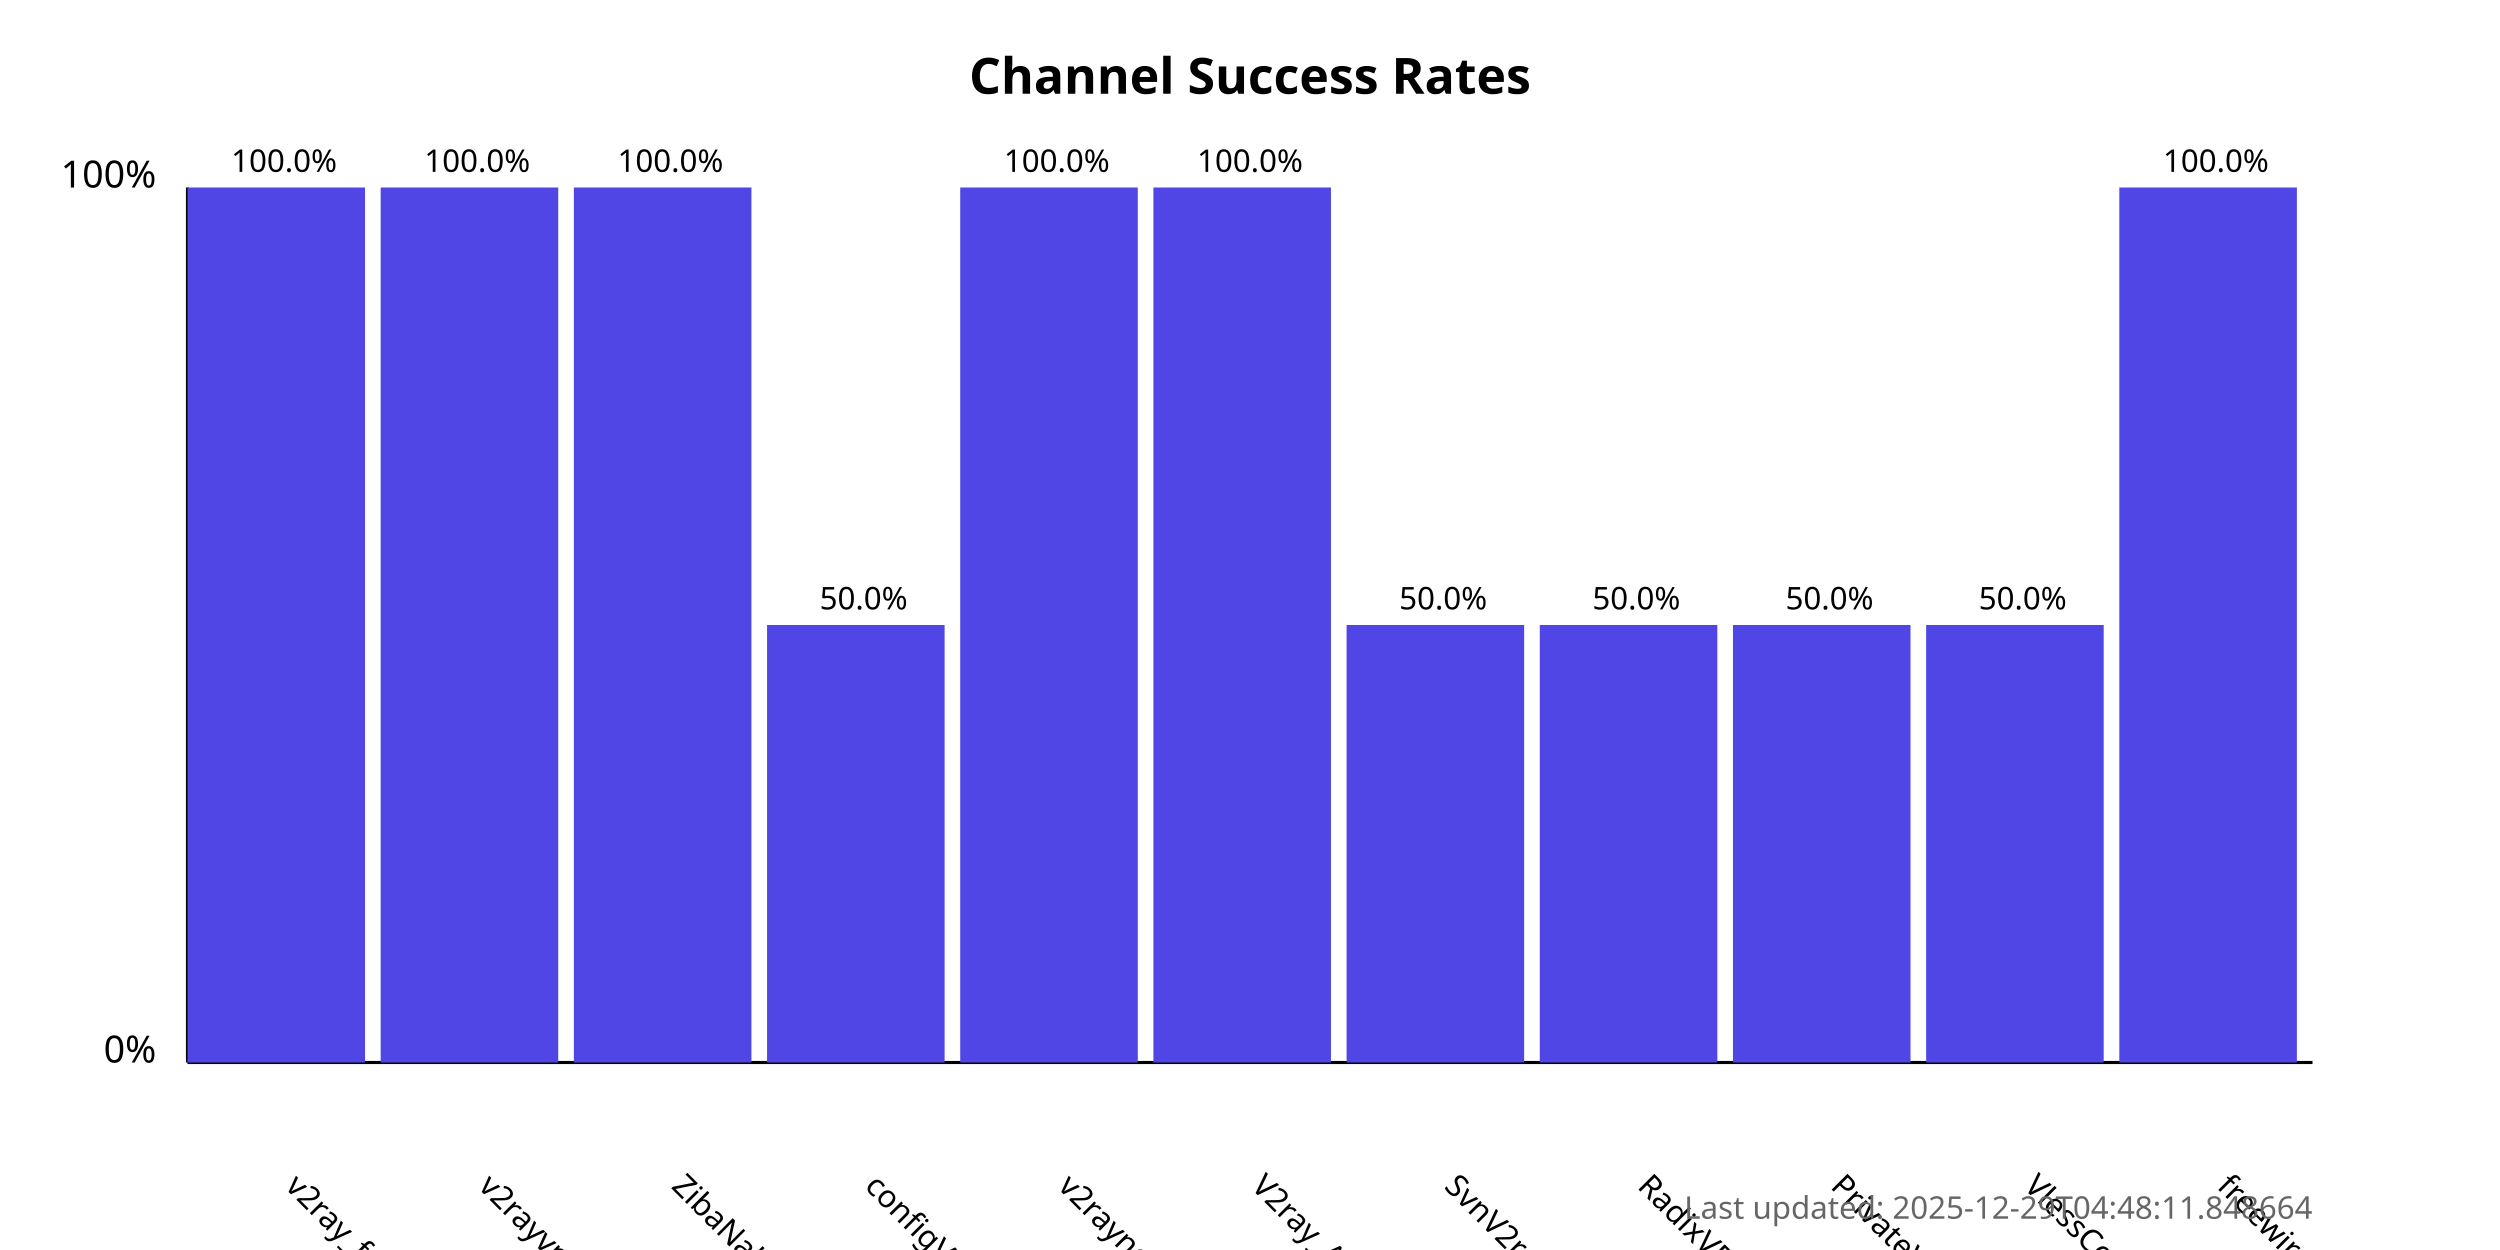
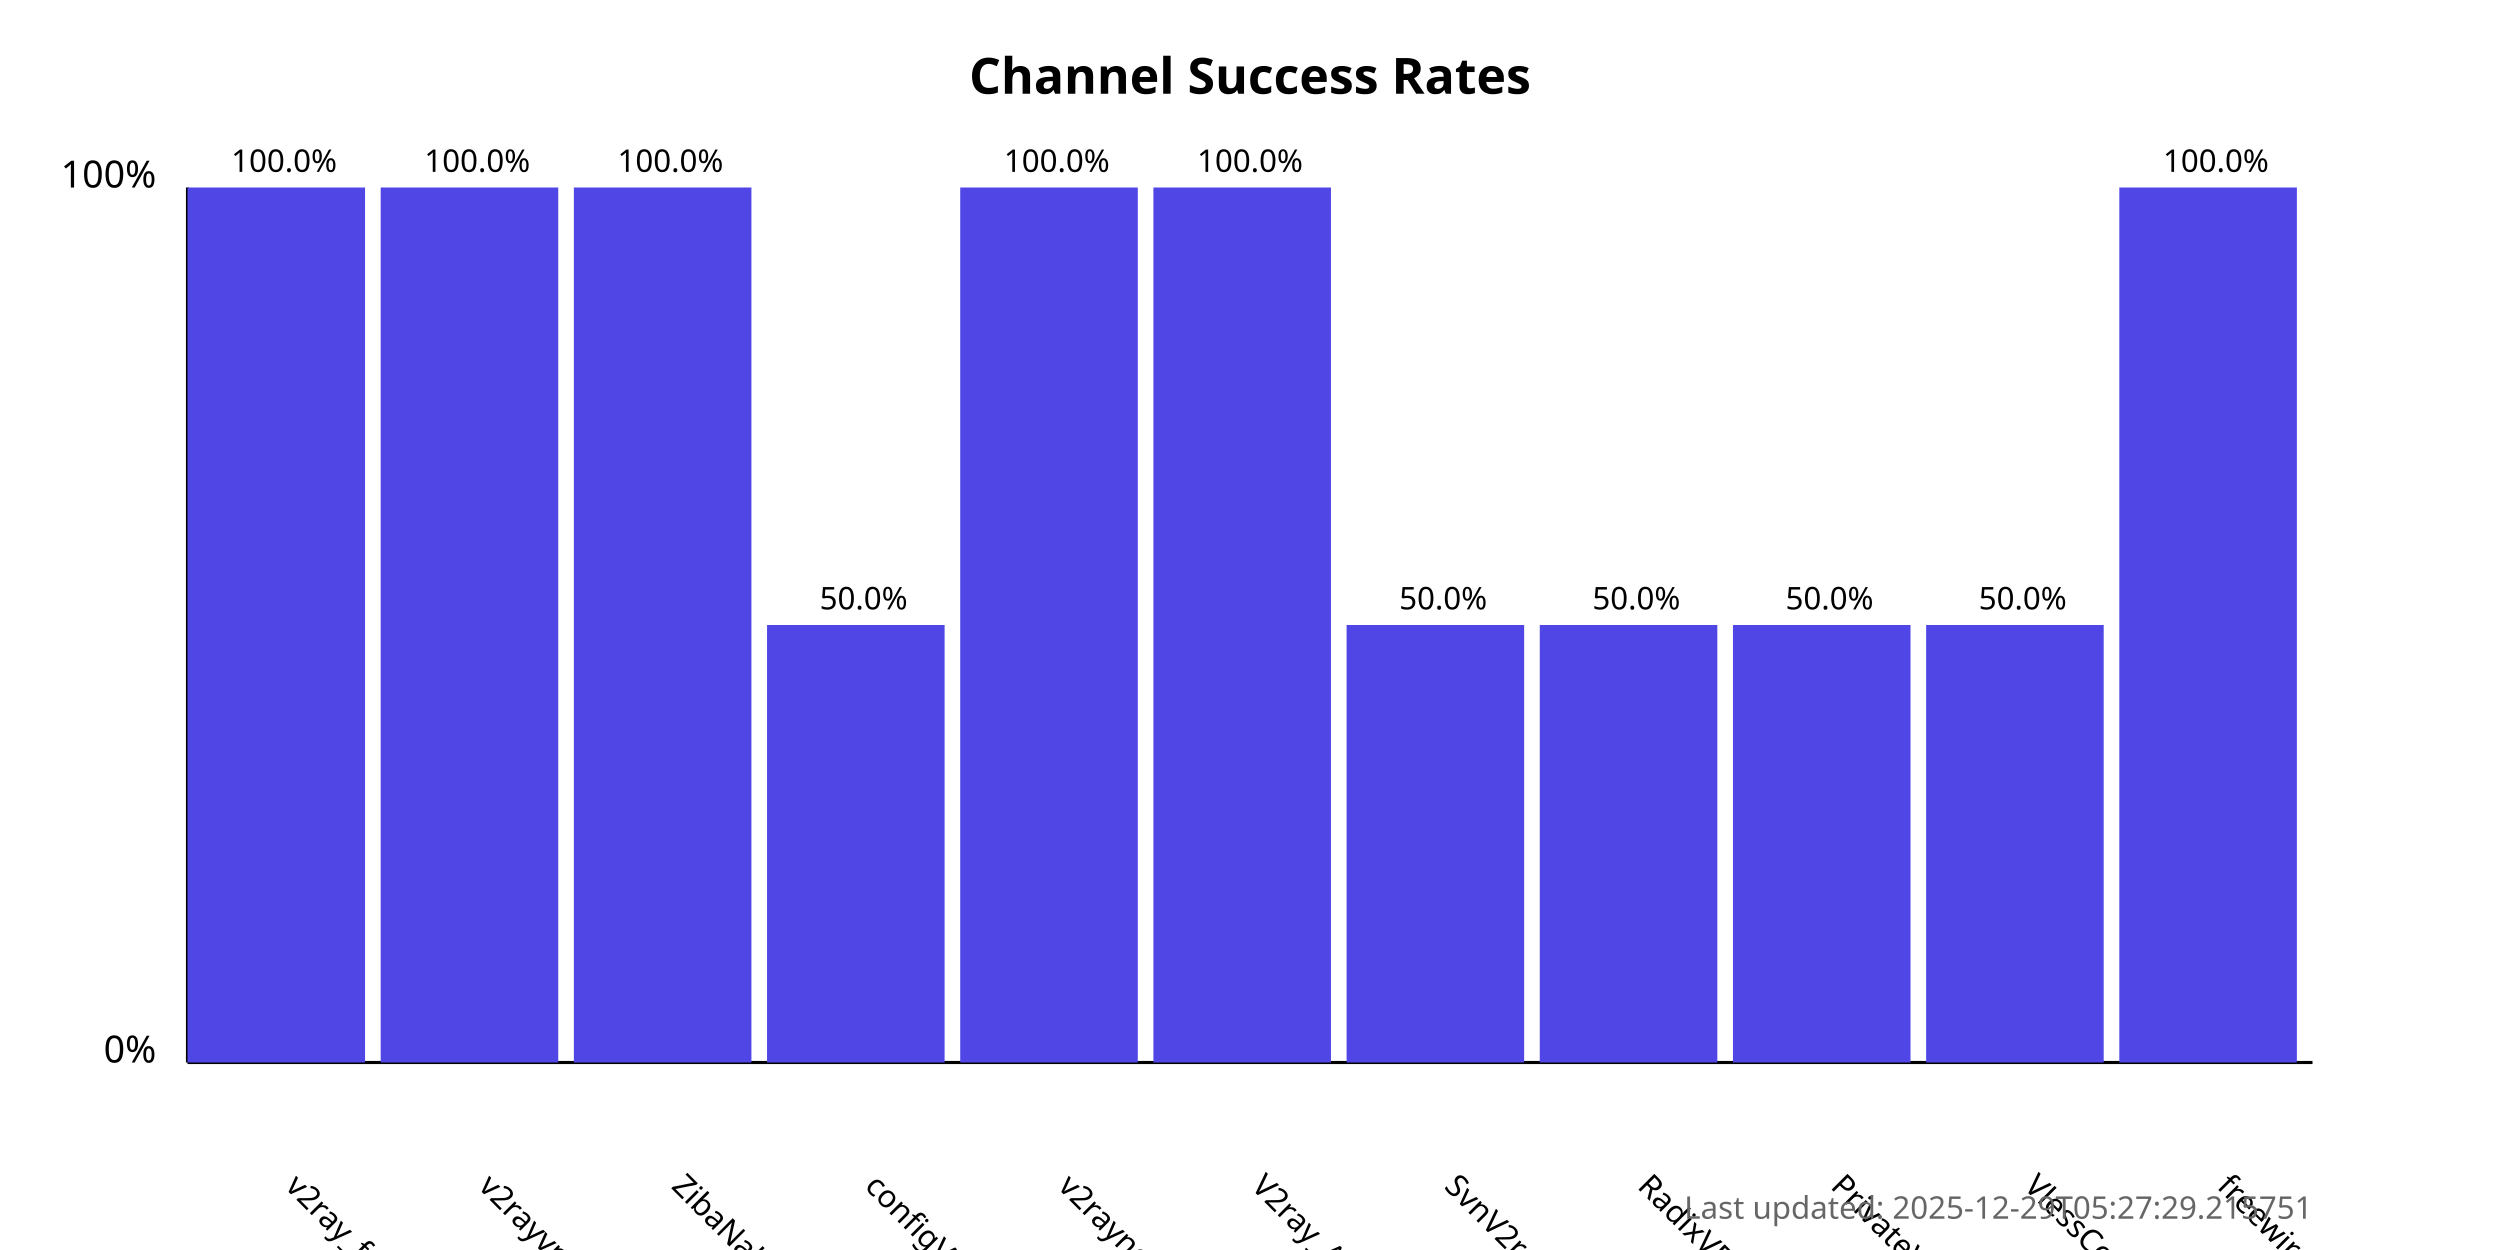
<svg xmlns="http://www.w3.org/2000/svg" width="800" height="400">
  <style>
            .chart-title { font: bold 16px sans-serif; }
            .axis-label { font: 12px sans-serif; }
            .tick-label { font: 10px sans-serif; }
            .bar { fill: #4f46e5; }
            .bar:hover { fill: #6366f1; }
            .timestamp { font: 10px sans-serif; fill: #666; }
        </style>
  <text x="400.0" y="30" text-anchor="middle" class="chart-title">
            Channel Success Rates
        </text>
  <line x1="60" y1="340" x2="60" y2="60" stroke="black" stroke-width="1" />
  <line x1="60" y1="340" x2="740" y2="340" stroke="black" stroke-width="1" />
  <text x="50" y="340" text-anchor="end" class="axis-label">0%</text>
  <text x="50" y="60" text-anchor="end" class="axis-label">100%</text>
  <g>
    <rect x="60" y="60.0" width="56.818" height="280.0" class="bar" />
    <text x="90.909" y="380" transform="rotate(45, 90.90909, 380)" text-anchor="start" class="tick-label">
                v2ray_free_conf
            </text>
    <text x="90.909" y="55.0" text-anchor="middle" class="tick-label">
                100.0%
            </text>
  </g>
  <g>
    <rect x="121.818" y="60.0" width="56.818" height="280.0" class="bar" />
    <text x="152.727" y="380" transform="rotate(45, 152.7273, 380)" text-anchor="start" class="tick-label">
                v2rayvpno
            </text>
    <text x="152.727" y="55.0" text-anchor="middle" class="tick-label">
                100.0%
            </text>
  </g>
  <g>
    <rect x="183.636" y="60.0" width="56.818" height="280.0" class="bar" />
    <text x="214.545" y="380" transform="rotate(45, 214.5455, 380)" text-anchor="start" class="tick-label">
                ZibaNabz
            </text>
    <text x="214.545" y="55.0" text-anchor="middle" class="tick-label">
                100.0%
            </text>
  </g>
  <g>
    <rect x="245.455" y="200.0" width="56.818" height="140.0" class="bar" />
    <text x="276.364" y="380" transform="rotate(45, 276.3636, 380)" text-anchor="start" class="tick-label">
                configV2rayForFree
            </text>
    <text x="276.364" y="195.0" text-anchor="middle" class="tick-label">
                50.0%
            </text>
  </g>
  <g>
    <rect x="307.273" y="60.0" width="56.818" height="280.0" class="bar" />
    <text x="338.182" y="380" transform="rotate(45, 338.1818, 380)" text-anchor="start" class="tick-label">
                v2rayngvpn
            </text>
    <text x="338.182" y="55.0" text-anchor="middle" class="tick-label">
                100.0%
            </text>
  </g>
  <g>
    <rect x="369.091" y="60.0" width="56.818" height="280.0" class="bar" />
    <text x="400.0" y="380" transform="rotate(45, 400.0, 380)" text-anchor="start" class="tick-label">
                V2ray_Alpha
            </text>
    <text x="400.0" y="55.0" text-anchor="middle" class="tick-label">
                100.0%
            </text>
  </g>
  <g>
    <rect x="430.909" y="200.0" width="56.818" height="140.0" class="bar" />
    <text x="461.818" y="380" transform="rotate(45, 461.8182, 380)" text-anchor="start" class="tick-label">
                SvnV2ray
            </text>
    <text x="461.818" y="195.0" text-anchor="middle" class="tick-label">
                50.0%
            </text>
  </g>
  <g>
    <rect x="492.727" y="200.0" width="56.818" height="140.0" class="bar" />
    <text x="523.636" y="380" transform="rotate(45, 523.6364, 380)" text-anchor="start" class="tick-label">
                RadixVPN
            </text>
    <text x="523.636" y="195.0" text-anchor="middle" class="tick-label">
                50.0%
            </text>
  </g>
  <g>
    <rect x="554.545" y="200.0" width="56.818" height="140.0" class="bar" />
    <text x="585.455" y="380" transform="rotate(45, 585.4545, 380)" text-anchor="start" class="tick-label">
                PrivateVPNs
            </text>
    <text x="585.455" y="195.0" text-anchor="middle" class="tick-label">
                50.0%
            </text>
  </g>
  <g>
    <rect x="616.364" y="200.0" width="56.818" height="140.0" class="bar" />
    <text x="647.273" y="380" transform="rotate(45, 647.2727, 380)" text-anchor="start" class="tick-label">
                VlessConfig
            </text>
    <text x="647.273" y="195.0" text-anchor="middle" class="tick-label">
                50.0%
            </text>
  </g>
  <g>
    <rect x="678.182" y="60.0" width="56.818" height="280.0" class="bar" />
    <text x="709.091" y="380" transform="rotate(45, 709.0909, 380)" text-anchor="start" class="tick-label">
                freewireguard
            </text>
    <text x="709.091" y="55.0" text-anchor="middle" class="tick-label">
                100.0%
            </text>
  </g>
  <text x="740" y="390" text-anchor="end" class="timestamp">
-             Last updated: 2025-12-29T04:48:11.848664
+             Last updated: 2025-12-29T05:27:29.215751
        </text>
</svg>
